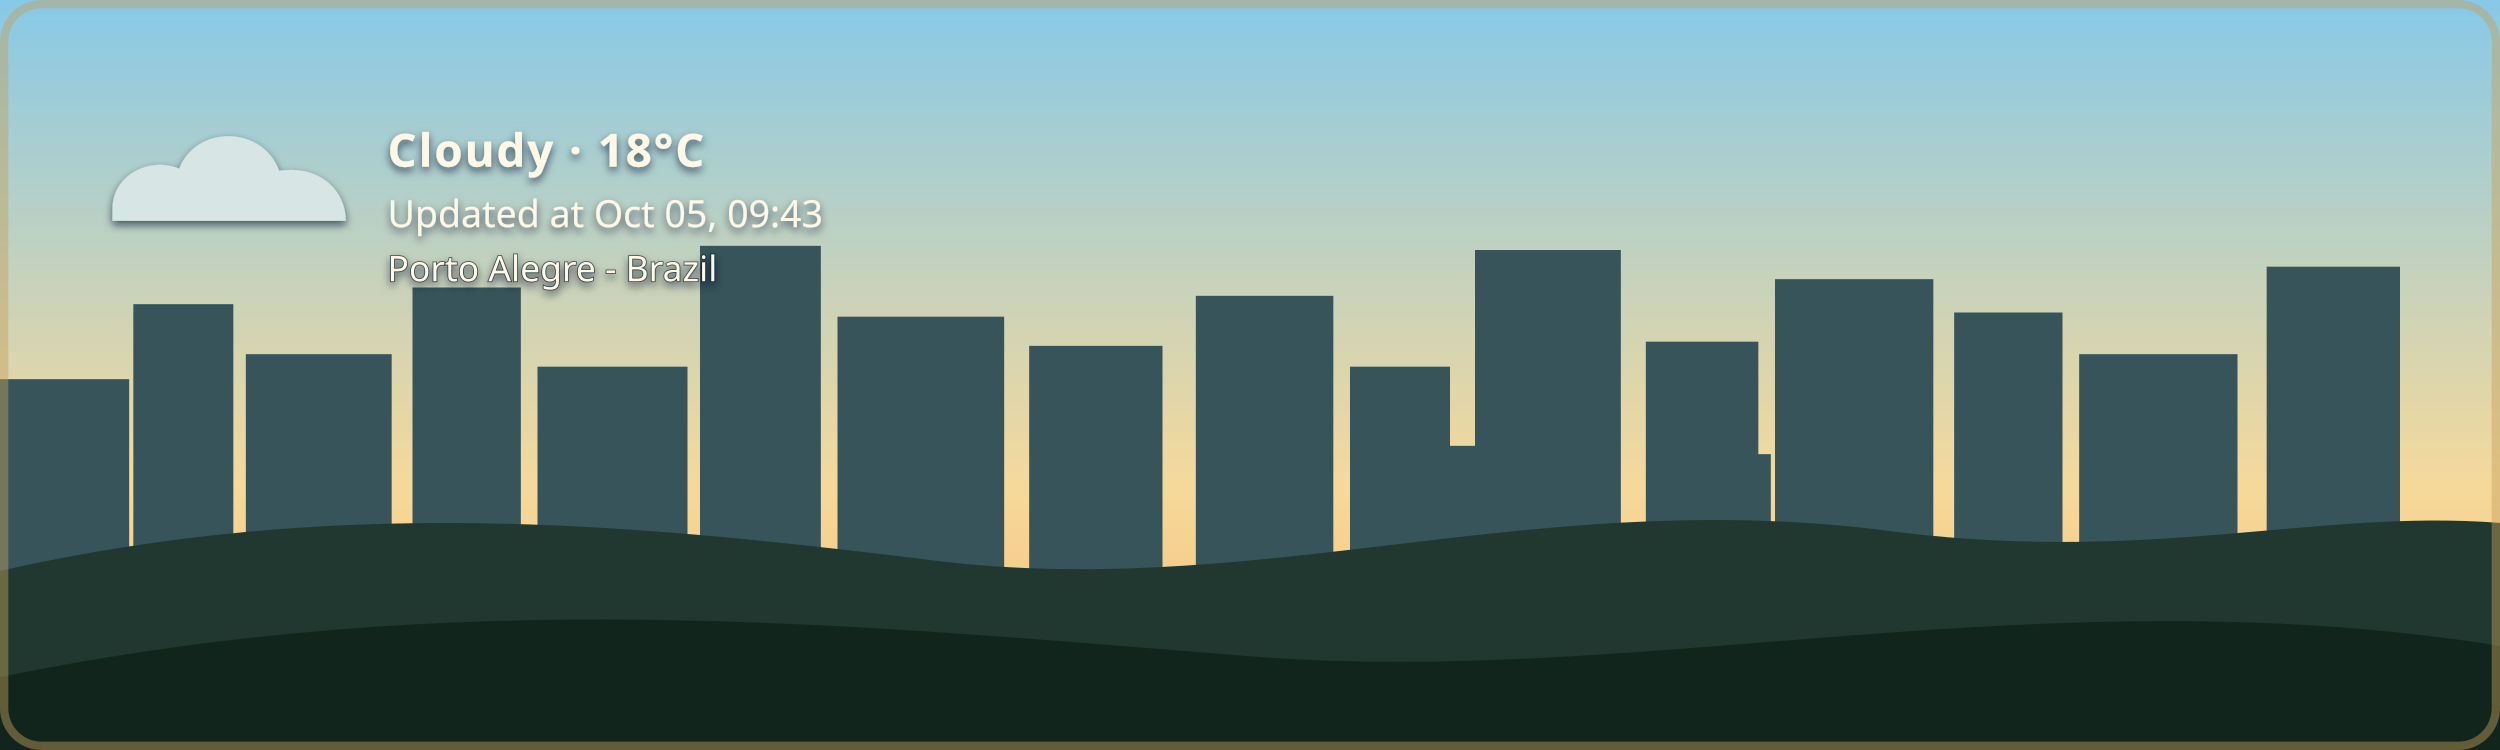
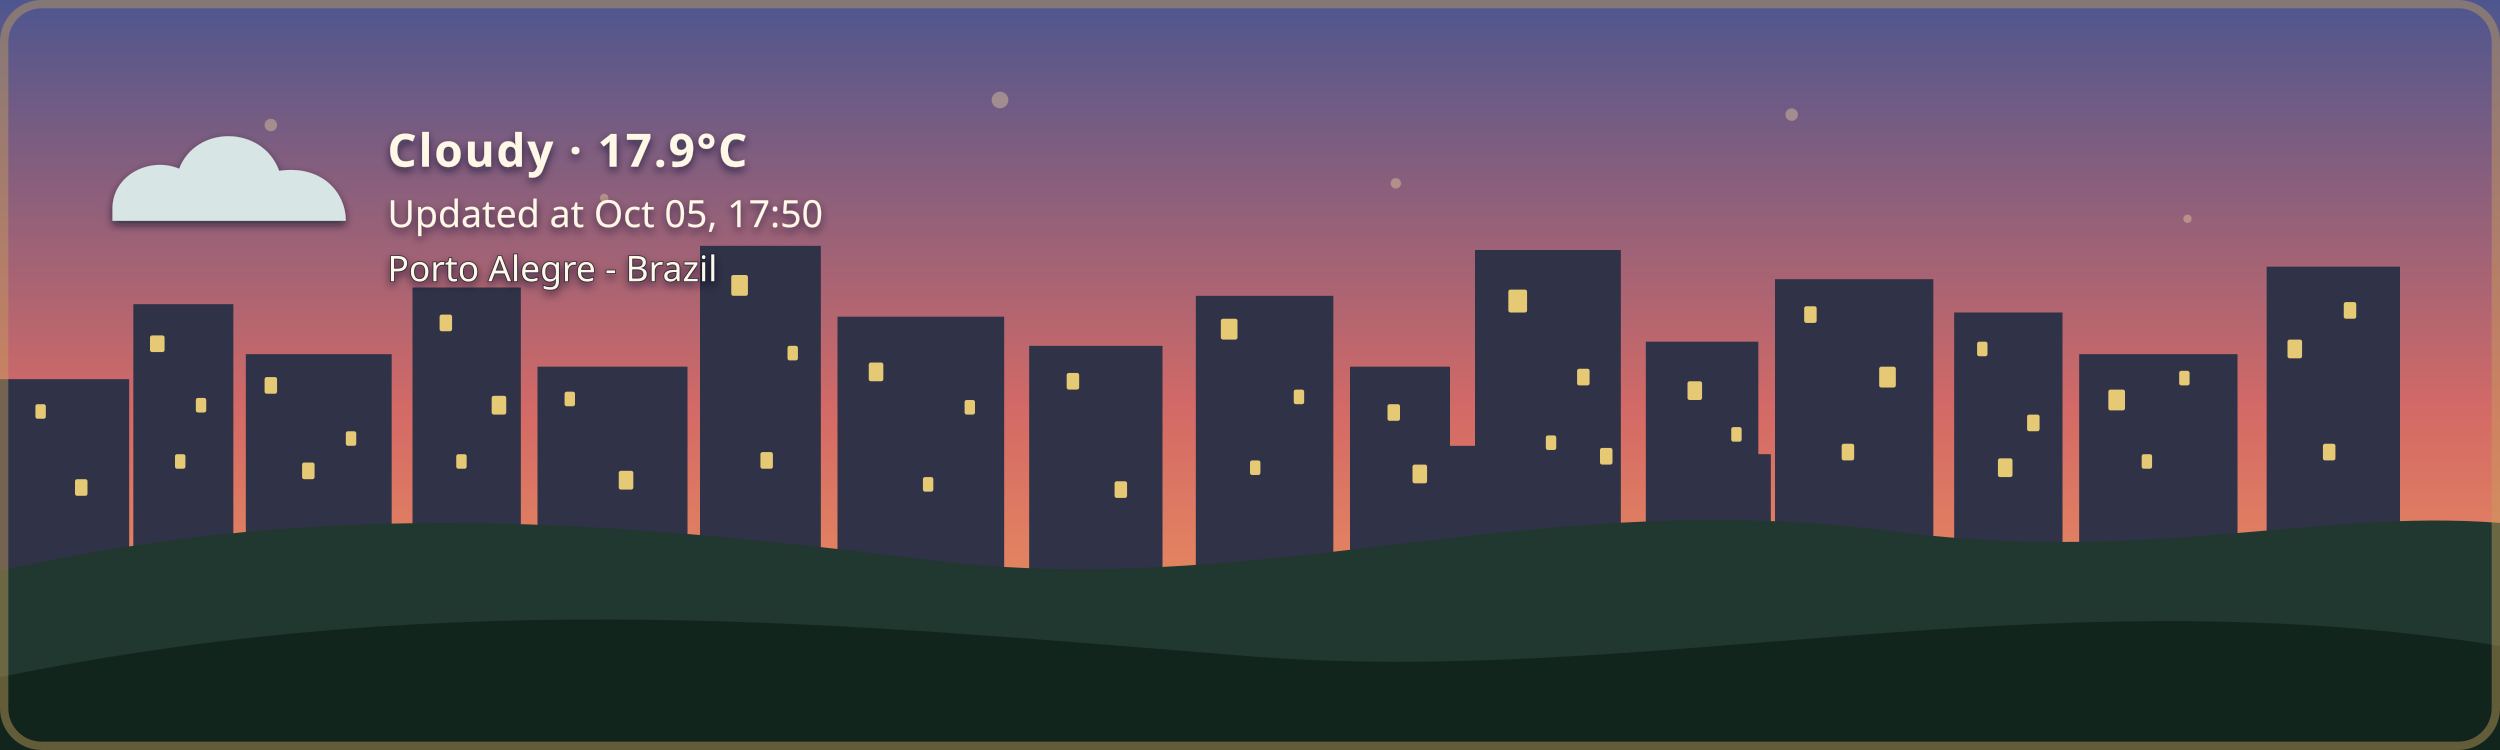
- <svg xmlns="http://www.w3.org/2000/svg" width="1200" height="360" viewBox="0 0 1200 360" role="img" aria-labelledby="title description" class="github-time-day weather-cloudy alert-none" data-temperature="18°C" lang="en-US">
+ <svg xmlns="http://www.w3.org/2000/svg" width="1200" height="360" viewBox="0 0 1200 360" role="img" aria-labelledby="title description" class="github-time-sunset weather-cloudy alert-none" data-temperature="17.9°C" lang="en-US">
  <defs>
    <linearGradient id="daySky" x1="0" y1="0" x2="0" y2="1">
      <stop offset="0%" stop-color="#87c9e8" />
      <stop offset="65%" stop-color="#f6d99a" />
      <stop offset="100%" stop-color="#f4b66e" />
    </linearGradient>
    <linearGradient id="sunsetSky" x1="0" y1="0" x2="0" y2="1">
      <stop offset="0%" stop-color="#4d568f" />
      <stop offset="55%" stop-color="#d46a66" />
      <stop offset="100%" stop-color="#f4a259" />
    </linearGradient>
    <linearGradient id="nightSky" x1="0" y1="0" x2="0" y2="1">
      <stop offset="0%" stop-color="#071426" />
      <stop offset="60%" stop-color="#102c46" />
      <stop offset="100%" stop-color="#244b4a" />
    </linearGradient>
    <linearGradient id="dawnSky" x1="0" y1="0" x2="0" y2="1">
      <stop offset="0%" stop-color="#766b9f" />
      <stop offset="55%" stop-color="#d7939b" />
      <stop offset="100%" stop-color="#f4c280" />
    </linearGradient>
    <radialGradient id="weatherSunFill" cx="35%" cy="30%" r="72%">
      <stop offset="0%" stop-color="#fff4b8" />
      <stop offset="58%" stop-color="#ffdc7a" />
      <stop offset="100%" stop-color="#f2b84f" />
    </radialGradient>
    <linearGradient id="weatherMoonFill" x1="0" y1="0" x2="1" y2="1">
      <stop offset="0%" stop-color="#fff4bd" />
      <stop offset="62%" stop-color="#ffe08a" />
      <stop offset="100%" stop-color="#e9b957" />
    </linearGradient>
    <filter id="weatherContentShadow" x="-20" y="-20" width="500" height="180" filterUnits="userSpaceOnUse">
      <feGaussianBlur in="SourceAlpha" stdDeviation="2" result="shadowBlur" />
      <feOffset in="shadowBlur" dx="0" dy="2" result="shadowOffset" />
      <feFlood flood-color="#071426" flood-opacity="0.65" result="shadowColor" />
      <feComposite in="shadowColor" in2="shadowOffset" operator="in" result="shadow" />
      <feMerge>
        <feMergeNode in="shadow" />
        <feMergeNode in="SourceGraphic" />
      </feMerge>
    </filter>
  </defs>
  <style>
    /* The sky state is updated by the GitHub Action based on local time. */

    .sky {
      animation: none !important;
    }

    .github-time-day .day-sky,
    .github-time-sunset .sunset-sky,
    .github-time-night .night-sky,
    .github-time-dawn .dawn-sky {
      opacity: 1;
    }

    .github-time-day .sunset-sky,
    .github-time-day .night-sky,
    .github-time-day .dawn-sky,
    .github-time-sunset .day-sky,
    .github-time-sunset .night-sky,
    .github-time-sunset .dawn-sky,
    .github-time-night .day-sky,
    .github-time-night .sunset-sky,
    .github-time-night .dawn-sky,
    .github-time-dawn .day-sky,
    .github-time-dawn .sunset-sky,
    .github-time-dawn .night-sky {
      opacity: 0;
    }

    .github-time-day .day-sky,
    .github-time-sunset .sunset-sky,
    .github-time-night .night-sky,
    .github-time-dawn .dawn-sky {
      animation: sky-fade-in 2.5s ease both !important;
    }

    .weather-effect {
      display: none;
    }

    .github-time-night.weather-clear .weather-moon,
    .github-time-day.weather-clear .weather-sun,
    .github-time-sunset.weather-clear .weather-sun,
    .github-time-dawn.weather-clear .weather-sun,
    .weather-cloudy .weather-cloud,
    .weather-rain .weather-cloud,
    .weather-rain .weather-rainfall,
    .weather-wind-rain .weather-cloud,
    .weather-wind-rain .weather-wind,
    .weather-wind-rain .weather-wind-rainfall,
    .weather-storm .weather-cloud,
    .weather-storm .weather-rainfall,
    .weather-storm .weather-lightning,
    .weather-snow .weather-cloud,
    .weather-snow .weather-snowfall {
      display: block;
    }

    .weather-sun {
      transform-box: fill-box;
      transform-origin: center;
      animation: weather-pulse 4s ease-in-out infinite;
    }

    .weather-moon {
      animation: moon-glow 4s ease-in-out infinite;
    }

    .weather-cloud path {
      animation: cloud-drift 8s ease-in-out infinite alternate;
    }

    .weather-rainfall path {
      animation: rain-fall 1.4s linear infinite;
    }

    .weather-rainfall path:nth-child(2) {
      animation-delay: 0.35s;
    }

    .weather-rainfall path:nth-child(3) {
      animation-delay: 0.7s;
    }

    .weather-wind-rainfall path {
      animation: wind-rain-fall 1.15s linear infinite;
    }

    .weather-wind-rainfall path:nth-child(2) {
      animation-delay: 0.3s;
    }

    .weather-wind-rainfall path:nth-child(3) {
      animation-delay: 0.6s;
    }

    .weather-wind path {
      animation: wind-sweep 1.8s ease-in-out infinite;
    }

    .weather-wind path:nth-child(2) {
      animation-delay: 0.45s;
    }

    .weather-snowfall circle {
      animation: snow-fall 3s ease-in-out infinite;
    }

    .weather-snowfall circle:nth-child(2) {
      animation-delay: 1s;
    }

    .weather-snowfall circle:nth-child(3) {
      animation-delay: 2s;
    }

    .weather-lightning {
      animation: lightning-flash 4s ease-in-out infinite;
    }

    svg.github-time-day .city-back,
    svg.github-time-day .city-mid {
      fill: #36545a;
    }

    svg.github-time-sunset .city-back,
    svg.github-time-sunset .city-mid {
      fill: #303247;
    }

    svg.github-time-night .city-back,
    svg.github-time-night .city-mid {
      fill: #08131d;
    }

    svg.github-time-dawn .city-back,
    svg.github-time-dawn .city-mid {
      fill: #404158;
    }

    .city-window {
      opacity: 0;
      fill: #f8d97a;
    }

    svg.github-time-night .city-window,
    svg.github-time-dawn .city-window,
    svg.github-time-sunset .city-window {
      opacity: 0.9;
    }

    .city-window rect {
      animation: city-window-toggle-a 20s steps(1, end) infinite;
    }

    .city-window rect:nth-child(3n) {
      animation-name: city-window-toggle-b;
      animation-delay: -4s;
    }

    .city-window rect:nth-child(4n) {
      animation-name: city-window-toggle-c;
      animation-delay: -9s;
    }

    .city-window rect:nth-child(5n) {
      animation-name: city-window-toggle-d;
      animation-delay: -13s;
    }

    .city-window rect:nth-child(7n) {
      animation-name: city-window-toggle-e;
      animation-delay: -17s;
    }

    #weather-alert-level,
    #weather-alert-detail {
      display: none;
    }

    svg.alert-yellow #weather-alert-level,
    svg.alert-yellow #weather-alert-detail,
    svg.alert-orange #weather-alert-level,
    svg.alert-orange #weather-alert-detail,
    svg.alert-red #weather-alert-level,
    svg.alert-red #weather-alert-detail {
      display: block;
    }

    svg.alert-yellow #weather-alert-level {
      fill: #f4d35e;
    }

    svg.alert-yellow #weather-alert-detail {
      fill: #fff3b3;
    }

    svg.alert-orange #weather-alert-level {
      fill: #f9a74f;
    }

    svg.alert-orange #weather-alert-detail {
      fill: #ffd0a0;
    }

    svg.alert-red #weather-alert-level {
      fill: #ff675c;
    }

    svg.alert-red #weather-alert-detail {
      fill: #ffc2bf;
    }

    #weather-description,
    #weather-time,
    #weather-alert-level,
    #weather-alert-detail,
    #weather-location {
      animation: info-fade-in 1.5s ease both;
      font-family: sans-serif;
    }

    #weather-description {
      letter-spacing: 0.04em;
    }

    @keyframes sky-fade-in {
      from {
        opacity: 0;
      }

      to {
        opacity: 1;
      }
    }

    @keyframes info-fade-in {
      from {
        opacity: 0;
        transform: translateY(6px);
      }

      to {
        opacity: 1;
        transform: translateY(0);
      }
    }

    @keyframes weather-pulse {
      0%,
      100% {
        opacity: 0.85;
        transform: scale(0.96);
      }

      50% {
        opacity: 1;
        transform: scale(1.04);
      }
    }

    @keyframes moon-glow {
      0%,
      100% {
        opacity: 0.8;
      }

      50% {
        opacity: 1;
      }
    }

    @keyframes cloud-drift {
      from {
        transform: translateX(-5px);
      }

      to {
        transform: translateX(8px);
      }
    }

    @keyframes rain-fall {
      0% {
        opacity: 0;
        transform: translateY(-7px);
      }

      25%,
      75% {
        opacity: 1;
      }

      100% {
        opacity: 0;
        transform: translateY(10px);
      }
    }

    @keyframes wind-rain-fall {
      0% {
        opacity: 0;
        transform: translate(-6px, -5px);
      }

      25%,
      75% {
        opacity: 1;
      }

      100% {
        opacity: 0;
        transform: translate(8px, 10px);
      }
    }

    @keyframes wind-sweep {
      0%,
      100% {
        opacity: 0.3;
        transform: translateX(-7px);
      }

      50% {
        opacity: 1;
        transform: translateX(6px);
      }
    }

    @keyframes snow-fall {
      0%,
      100% {
        opacity: 0.35;
        transform: translateY(-5px);
      }

      50% {
        opacity: 1;
        transform: translate(5px, 8px);
      }
    }

    @keyframes lightning-flash {
      0%,
      88%,
      100% {
        opacity: 0;
      }

      90%,
      93% {
        opacity: 1;
      }
    }

    @keyframes city-window-toggle-a {
      0%,
      19%,
      61%,
      100% {
        opacity: 1;
      }

      20%,
      60% {
        opacity: 0;
      }
    }

    @keyframes city-window-toggle-b {
      0%,
      34%,
      76%,
      100% {
        opacity: 0;
      }

      35%,
      75% {
        opacity: 1;
      }
    }

    @keyframes city-window-toggle-c {
      0%,
      24%,
      46%,
      100% {
        opacity: 1;
      }

      25%,
      45% {
        opacity: 0;
      }
    }

    @keyframes city-window-toggle-d {
      0%,
      49%,
      86%,
      100% {
        opacity: 1;
      }

      50%,
      85% {
        opacity: 0;
      }
    }

    @keyframes city-window-toggle-e {
      0%,
      14%,
      56%,
      100% {
        opacity: 0;
      }

      15%,
      55% {
        opacity: 1;
      }
    }

    .stars {
      opacity: 0;
    }

    .github-time-sunset .stars,
    .github-time-dawn .stars {
      opacity: 0.35;
    }

    .github-time-night .stars {
      opacity: 1;
    }

    .star {
      animation: twinkle 2.5s ease-in-out infinite;
      transform-box: fill-box;
      transform-origin: center;
    }

    .star:nth-child(2) {
      animation-delay: 0.5s;
    }

    .star:nth-child(3) {
      animation-delay: 1s;
    }

    .star:nth-child(4) {
      animation-delay: 1.5s;
    }

    @keyframes twinkle {
      0%,
      100% {
        opacity: 0.25;
        transform: scale(0.8);
      }

      50% {
        opacity: 1;
        transform: scale(1.25);
      }
    }

    /*
     * Disable animations when the visitor has requested reduced motion.
     */
    @media (prefers-reduced-motion: reduce) {
      .sky,
      .stars,
      .star,
      .weather-sun,
      .weather-moon,
      .weather-cloud path,
      .weather-rainfall path,
      .weather-wind-rainfall path,
      .weather-wind path,
      .weather-snowfall circle,
      .weather-lightning,
      .city-window rect,
      #weather-description,
      #weather-time,
      #weather-alert-level,
      #weather-alert-detail,
      #weather-location {
        animation: none !important;
      }
    }
  </style>
  <g id="skies">
    <rect class="sky day-sky" width="1200" height="360" fill="url(#daySky)" />
    <rect class="sky sunset-sky" width="1200" height="360" fill="url(#sunsetSky)" />
    <rect class="sky night-sky" width="1200" height="360" fill="url(#nightSky)" />
    <rect class="sky dawn-sky" width="1200" height="360" fill="url(#dawnSky)" />
  </g>
  <g class="stars" fill="#ffe8a3">
    <circle class="star" cx="130" cy="60" r="3" />
    <circle class="star" cx="290" cy="95" r="2" />
    <circle class="star" cx="480" cy="48" r="4" />
    <circle class="star" cx="670" cy="88" r="2.5" />
    <circle class="star" cx="860" cy="55" r="3" />
    <circle class="star" cx="1050" cy="105" r="2" />
  </g>
  <g class="city-shape">
    <g class="city-back">
      <rect x="0" y="182" width="62" height="94" />
      <rect x="64" y="146" width="48" height="130" />
      <rect x="118" y="170" width="70" height="106" />
      <rect x="198" y="138" width="52" height="138" />
      <rect x="258" y="176" width="72" height="100" />
      <rect x="336" y="118" width="58" height="158" />
      <rect x="402" y="152" width="80" height="124" />
      <rect x="494" y="166" width="64" height="110" />
      <rect x="574" y="142" width="66" height="134" />
      <rect x="648" y="176" width="48" height="100" />
      <rect x="708" y="120" width="70" height="156" />
      <rect x="790" y="164" width="54" height="112" />
      <rect x="852" y="134" width="76" height="142" />
      <rect x="938" y="150" width="52" height="126" />
      <rect x="998" y="170" width="76" height="106" />
      <rect x="1088" y="128" width="64" height="148" />
    </g>
    <g class="city-mid">
      <rect x="24" y="226" width="28" height="50" />
      <rect x="88" y="210" width="18" height="66" />
      <rect x="148" y="218" width="22" height="58" />
      <rect x="214" y="206" width="22" height="70" />
      <rect x="282" y="210" width="18" height="66" />
      <rect x="362" y="206" width="22" height="70" />
      <rect x="430" y="220" width="18" height="56" />
      <rect x="528" y="220" width="20" height="56" />
      <rect x="606" y="214" width="22" height="62" />
      <rect x="690" y="214" width="18" height="62" />
      <rect x="754" y="208" width="18" height="68" />
      <rect x="830" y="218" width="20" height="58" />
      <rect x="892" y="214" width="18" height="62" />
      <rect x="960" y="224" width="18" height="52" />
      <rect x="1018" y="218" width="22" height="58" />
      <rect x="1108" y="210" width="18" height="66" />
    </g>
    <g class="city-window">
      <rect x="17" y="194" width="5" height="7" rx="1" />
      <rect x="36" y="230" width="6" height="8" rx="1" />
      <rect x="72" y="161" width="7" height="8" rx="1" />
      <rect x="84" y="218" width="5" height="7" rx="1" />
      <rect x="94" y="191" width="5" height="7" rx="1" />
      <rect x="127" y="181" width="6" height="8" rx="1" />
      <rect x="145" y="222" width="6" height="8" rx="1" />
      <rect x="166" y="207" width="5" height="7" rx="1" />
      <rect x="211" y="151" width="6" height="8" rx="1" />
      <rect x="219" y="218" width="5" height="7" rx="1" />
      <rect x="236" y="190" width="7" height="9" rx="1" />
      <rect x="271" y="188" width="5" height="7" rx="1" />
      <rect x="297" y="226" width="7" height="9" rx="1" />
      <rect x="351" y="132" width="8" height="10" rx="1" />
      <rect x="365" y="217" width="6" height="8" rx="1" />
      <rect x="378" y="166" width="5" height="7" rx="1" />
      <rect x="417" y="174" width="7" height="9" rx="1" />
      <rect x="443" y="229" width="5" height="7" rx="1" />
      <rect x="463" y="192" width="5" height="7" rx="1" />
      <rect x="512" y="179" width="6" height="8" rx="1" />
      <rect x="535" y="231" width="6" height="8" rx="1" />
      <rect x="586" y="153" width="8" height="10" rx="1" />
      <rect x="600" y="221" width="5" height="7" rx="1" />
      <rect x="621" y="187" width="5" height="7" rx="1" />
      <rect x="666" y="194" width="6" height="8" rx="1" />
      <rect x="678" y="223" width="7" height="9" rx="1" />
      <rect x="724" y="139" width="9" height="11" rx="1" />
      <rect x="742" y="209" width="5" height="7" rx="1" />
      <rect x="757" y="177" width="6" height="8" rx="1" />
      <rect x="768" y="215" width="6" height="8" rx="1" />
      <rect x="810" y="183" width="7" height="9" rx="1" />
      <rect x="831" y="205" width="5" height="7" rx="1" />
      <rect x="866" y="147" width="6" height="8" rx="1" />
      <rect x="884" y="213" width="6" height="8" rx="1" />
      <rect x="902" y="176" width="8" height="10" rx="1" />
      <rect x="949" y="164" width="5" height="7" rx="1" />
      <rect x="959" y="220" width="7" height="9" rx="1" />
      <rect x="973" y="199" width="6" height="8" rx="1" />
      <rect x="1012" y="187" width="8" height="10" rx="1" />
      <rect x="1028" y="218" width="5" height="7" rx="1" />
      <rect x="1046" y="178" width="5" height="7" rx="1" />
      <rect x="1098" y="163" width="7" height="9" rx="1" />
      <rect x="1115" y="213" width="6" height="8" rx="1" />
      <rect x="1125" y="145" width="6" height="8" rx="1" />
    </g>
  </g>
  <g transform="translate(54 48)" filter="url(#weatherContentShadow)">
    <g class="weather-effect weather-sun">
      <circle cx="34" cy="34" r="23" fill="url(#weatherSunFill)" />
      <g stroke="#ffd66f" stroke-width="4" stroke-linecap="round">
        <path d="M 34 0 V 8" />
        <path d="M 34 60 V 68" />
        <path d="M 0 34 H 8" />
        <path d="M 60 34 H 68" />
        <path d="M 10 10 L 16 16" />
        <path d="M 52 52 L 58 58" />
        <path d="M 58 10 L 52 16" />
        <path d="M 16 52 L 10 58" />
      </g>
    </g>
    <g class="weather-effect weather-moon">
      <path d="M 54 4 C 38 7, 26 20, 26 36 C 26 53, 39 66, 56 66 C 65 66, 74 62, 80 56 C 76 57, 72 58, 68 58 C 51 58, 38 45, 38 28 C 38 18, 44 9, 54 4 Z" fill="url(#weatherMoonFill)" />
    </g>
    <g class="weather-effect weather-cloud" fill="#d7e5e5">
      <path d="M 0 52 C 0 36, 18 27, 32 33 C 40 12, 72 12, 80 34 C 100 31, 112 44, 112 58 H 0 Z" />
    </g>
    <g class="weather-effect weather-rainfall" stroke="#b9e3ed" stroke-width="4" stroke-linecap="round">
      <path d="M 22 72 l -7 17" />
      <path d="M 52 72 l -7 17" />
      <path d="M 82 72 l -7 17" />
    </g>
    <g class="weather-effect weather-wind-rainfall" stroke="#b9e3ed" stroke-width="4" stroke-linecap="round">
      <path d="M 50 70 l -10 19" />
      <path d="M 75 70 l -10 19" />
      <path d="M 100 70 l -10 19" />
    </g>
    <g class="weather-effect weather-wind" fill="none" stroke="#eef8ff" stroke-width="3.5" stroke-linecap="round">
      <path d="M 2 73 C 12 68, 22 68, 32 72" />
      <path d="M 2 88 C 13 83, 24 83, 34 87" />
    </g>
    <g class="weather-effect weather-lightning" fill="#ffe37b">
      <path d="M 62 68 l -14 27 h 12 l -7 20 l 24 -31 h -13 z" />
    </g>
    <g class="weather-effect weather-snowfall" fill="#eef8ff">
      <circle cx="22" cy="78" r="4" />
      <circle cx="52" cy="91" r="4" />
      <circle cx="82" cy="78" r="4" />
    </g>
-     <text id="weather-description" x="132" y="32" fill="#fff8e7" font-family="sans-serif" font-size="22" font-weight="600">Cloudy · 18°C</text>
-     <text id="weather-time" x="132" y="61" fill="#fff8e7" font-family="sans-serif" font-size="18">Updated at Oct 05, 09:43</text>
+     <text id="weather-description" x="132" y="32" fill="#fff8e7" font-family="sans-serif" font-size="22" font-weight="600">Cloudy · 17.9°C</text>
+     <text id="weather-time" x="132" y="61" fill="#fff8e7" font-family="sans-serif" font-size="18">Updated at Oct 05, 17:50</text>
    <text id="weather-alert-level" x="132" y="87" fill="#eaf3ff" font-family="sans-serif" font-size="12" font-weight="700" letter-spacing="1.8" />
    <text id="weather-alert-detail" x="132" y="108" fill="#eef7ff" font-family="sans-serif" font-size="14" opacity="0.9" />
    <text id="weather-location" x="132" y="87" fill="#fff8e7" stroke="#071426" stroke-width="0.8" stroke-opacity="0.65" paint-order="stroke fill" font-family="sans-serif" font-size="17" font-weight="500">Porto Alegre - Brazil</text>
  </g>
  <path d="       M 0 274       C 160 238, 300 251, 440 268       C 600 290, 730 234, 900 254       C 1030 272, 1110 244, 1200 251       L 1200 360       L 0 360       Z     " fill="#20382f" />
  <path d="       M 0 325       C 220 280, 410 300, 600 315       C 790 330, 980 275, 1200 310       L 1200 360       L 0 360       Z     " fill="#12251d" />
  <rect x="2" y="2" width="1196" height="356" rx="18" fill="none" stroke="#c6a15b" stroke-width="4" stroke-opacity="0.45" />
</svg>
